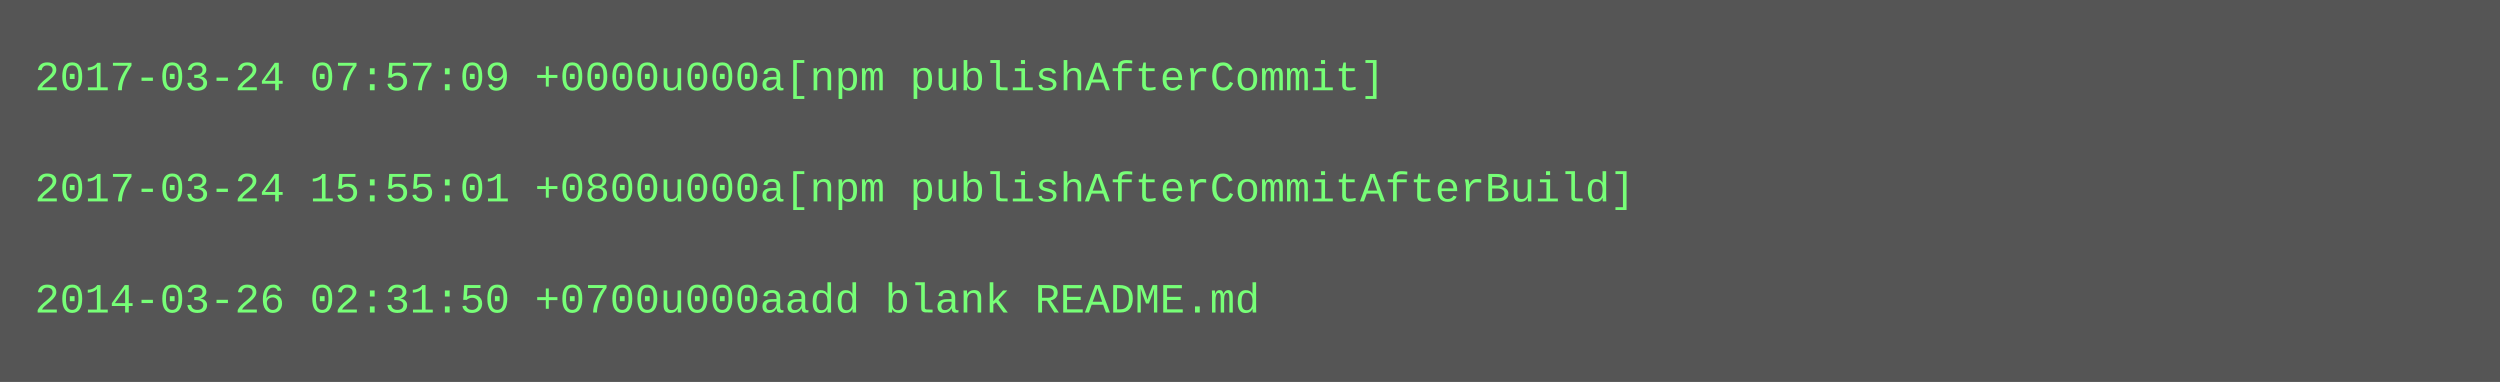
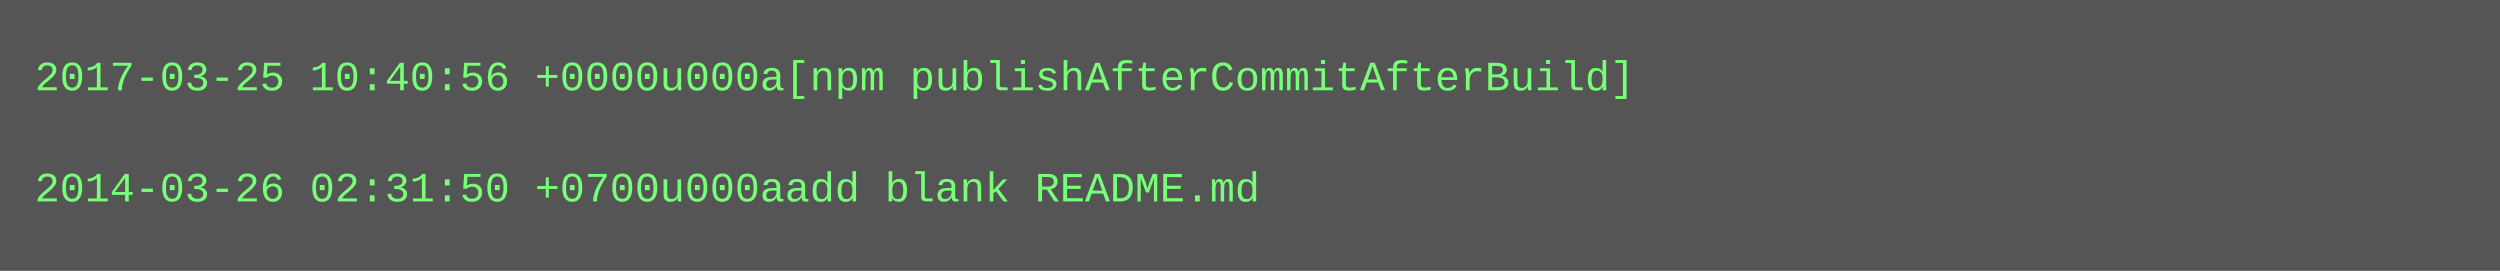
- <svg xmlns="http://www.w3.org/2000/svg" height="110" width="720">
-   <rect height="110" fill="#555" width="720" />
+ <svg xmlns="http://www.w3.org/2000/svg" height="78" width="720">
+   <rect height="78" fill="#555" width="720" />
  <text fill="#7f7" font-family="Courier New" font-size="12" xml:space="preserve">
-     <tspan x="10" y="26">2017-03-24 07:57:09 +0000u000a[npm publishAfterCommit]</tspan>
+     <tspan x="10" y="26">2017-03-25 10:40:56 +0000u000a[npm publishAfterCommitAfterBuild]</tspan>
    <tspan x="10" y="42" />
-     <tspan x="10" y="58">2017-03-24 15:55:01 +0800u000a[npm publishAfterCommitAfterBuild]</tspan>
-     <tspan x="10" y="74" />
-     <tspan x="10" y="90">2014-03-26 02:31:50 +0700u000aadd blank README.md</tspan>
+     <tspan x="10" y="58">2014-03-26 02:31:50 +0700u000aadd blank README.md</tspan>
  </text>
</svg>
